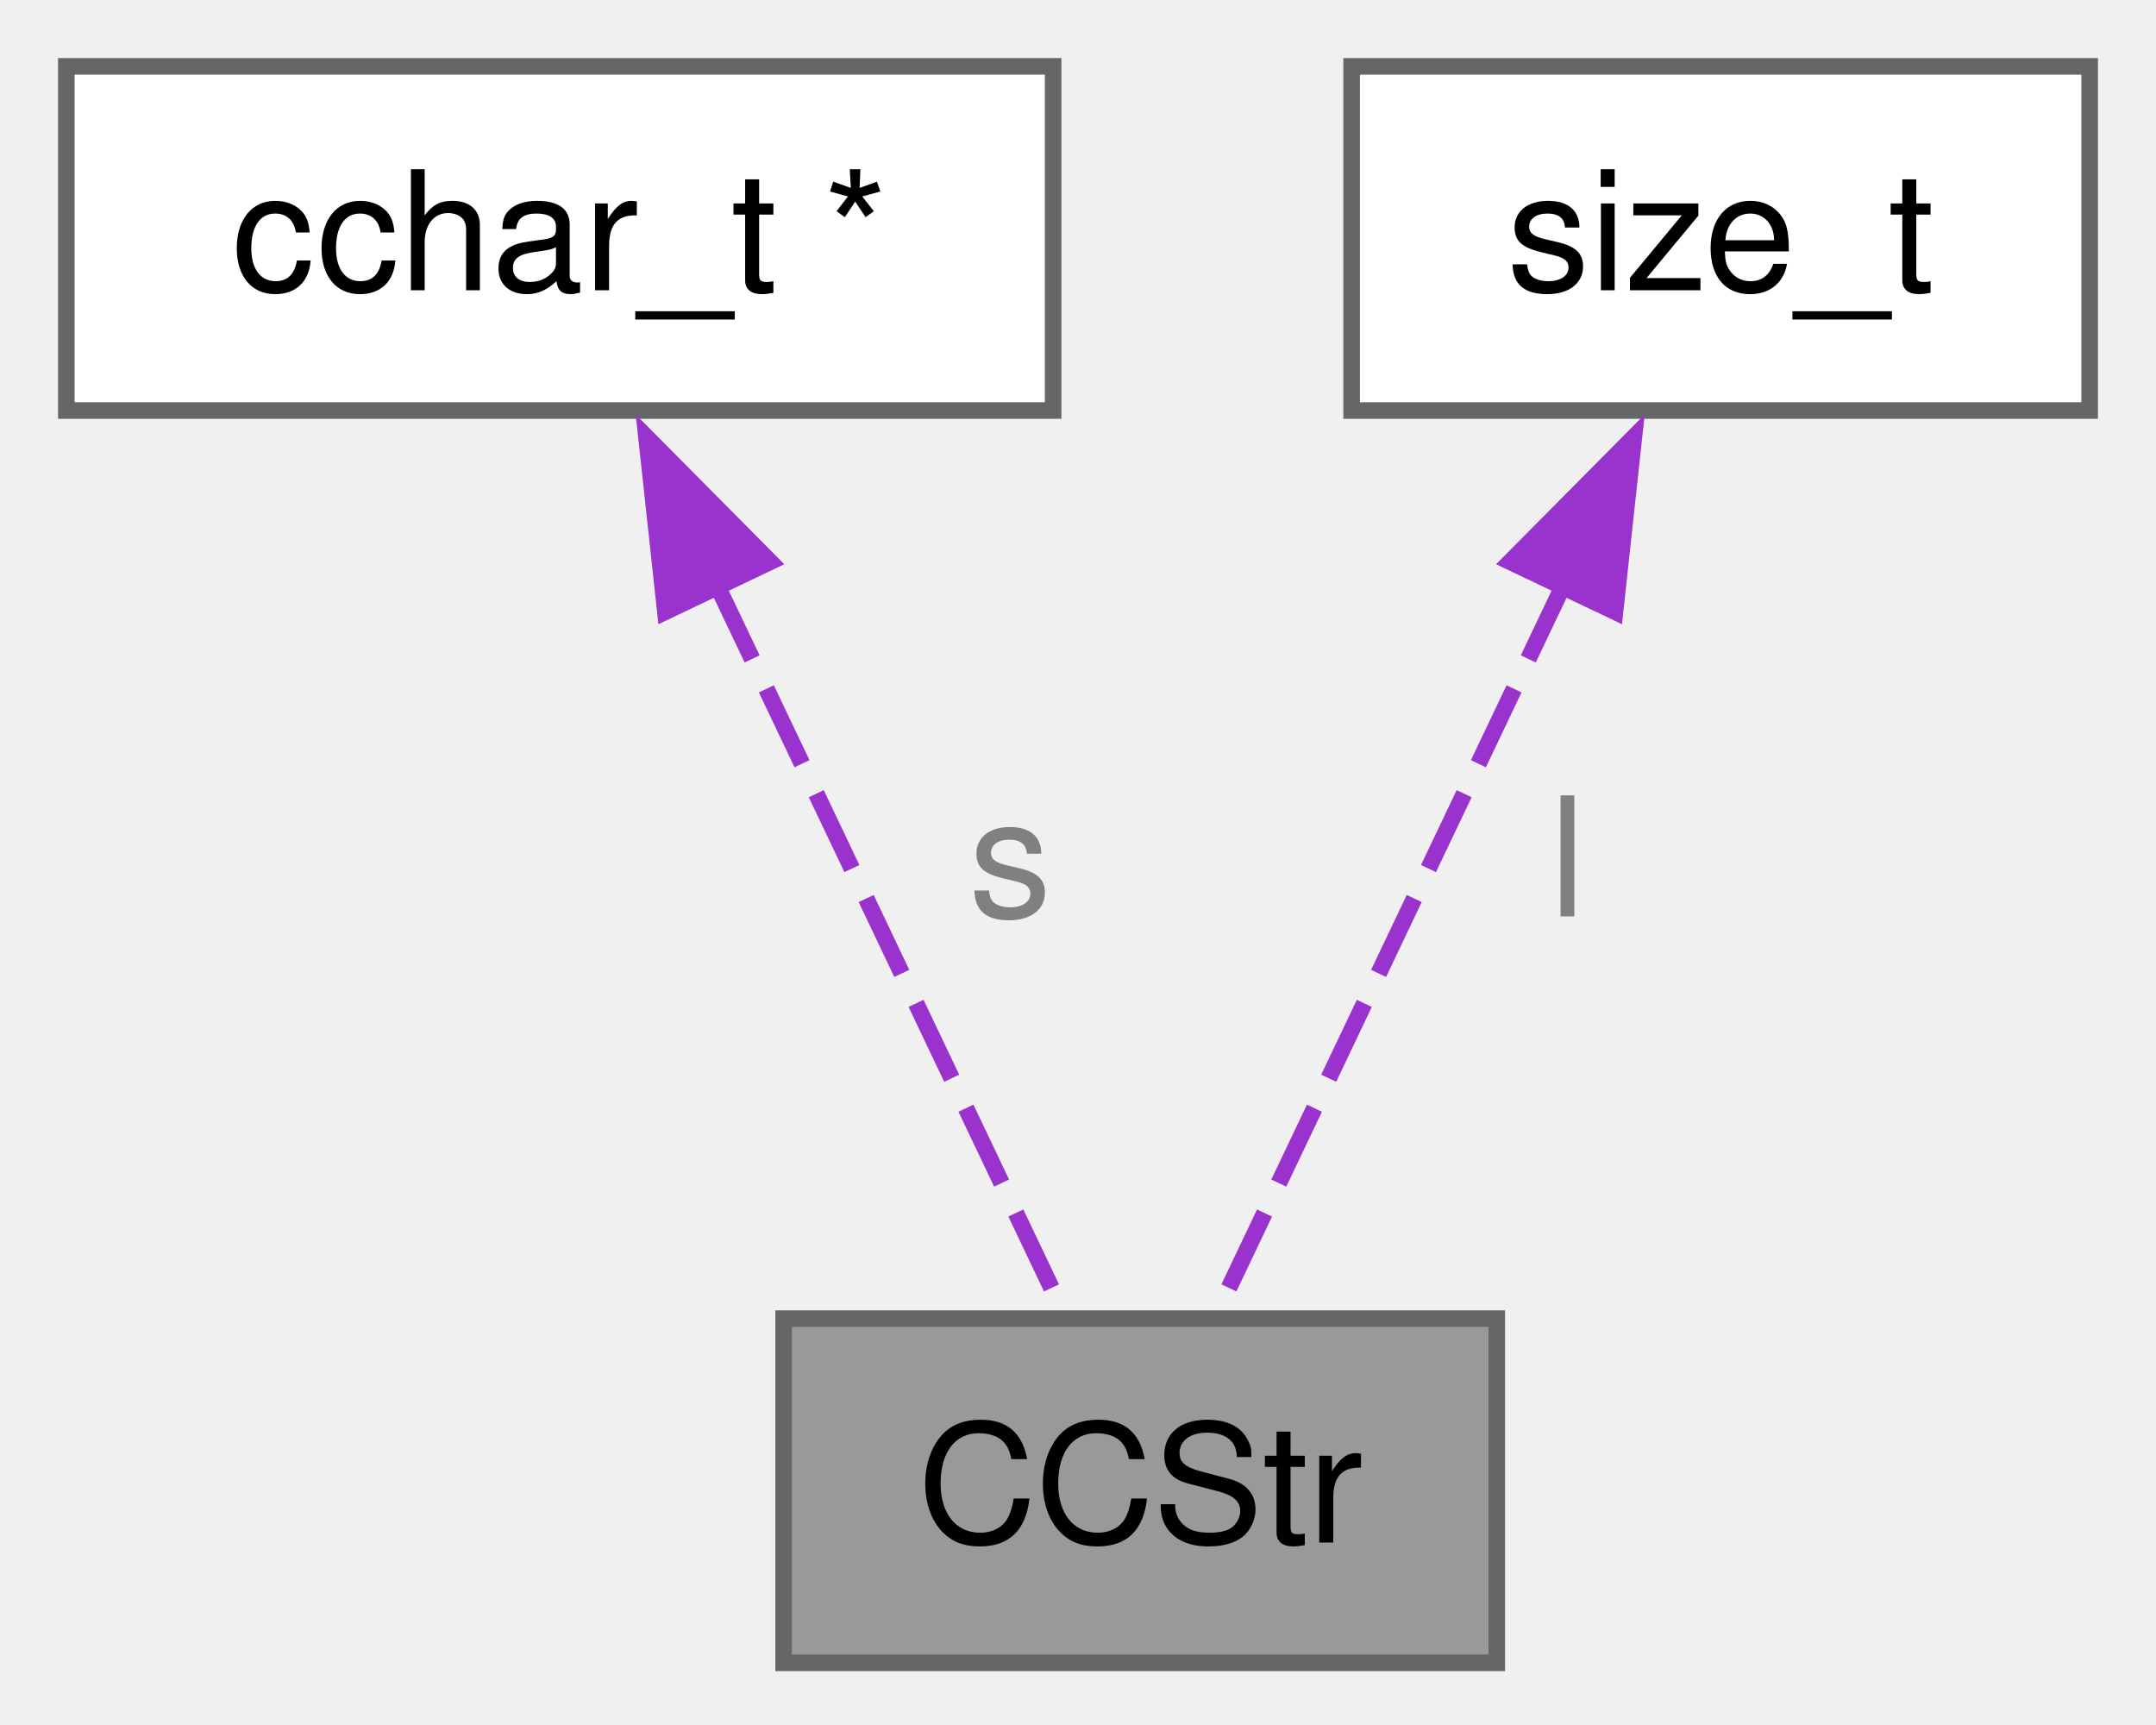
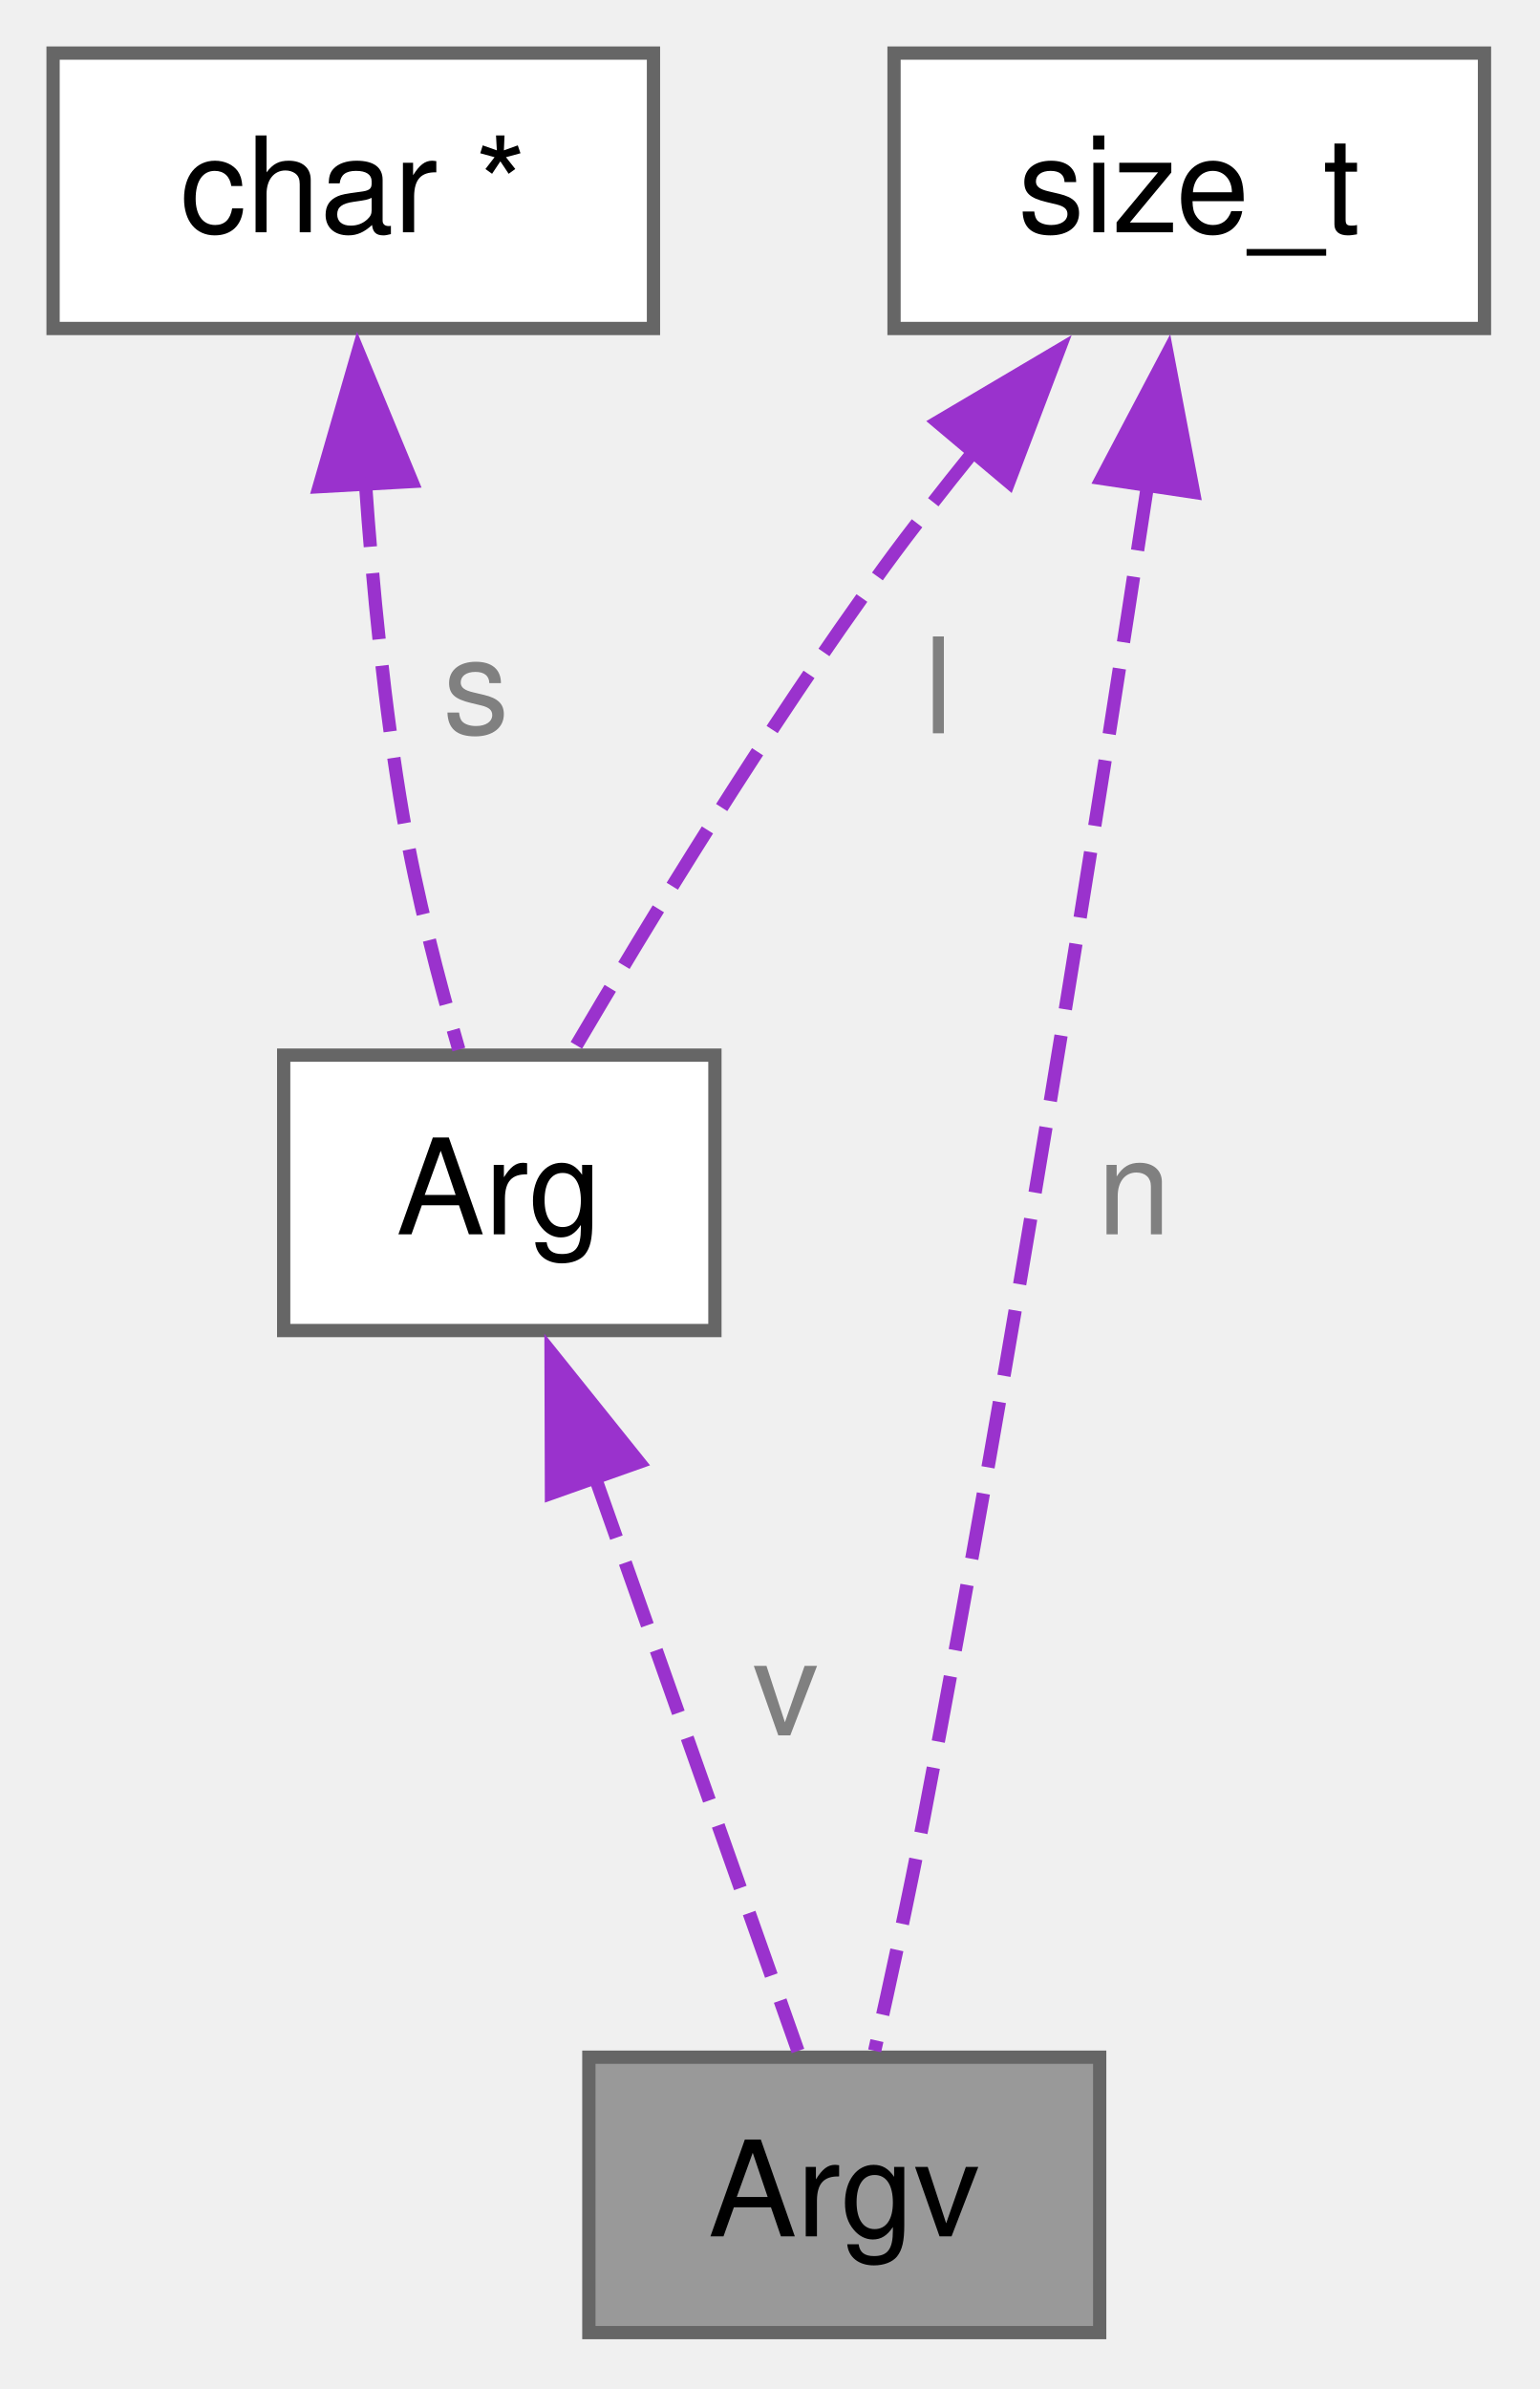
- <svg xmlns="http://www.w3.org/2000/svg" xmlns:xlink="http://www.w3.org/1999/xlink" width="130pt" height="104pt" viewBox="0.00 0.00 130.00 104.00">
-   <g id="graph0" class="graph" transform="scale(1 1) rotate(0) translate(4 100.25)">
+ <svg xmlns="http://www.w3.org/2000/svg" xmlns:xlink="http://www.w3.org/1999/xlink" width="116pt" height="180pt" viewBox="0.00 0.00 116.00 180.00">
+   <g id="graph0" class="graph" transform="scale(1 1) rotate(0) translate(4 175.75)">
    <g id="Node000001" class="node">
      <g id="a_Node000001">
-         <a xlink:title="complex character objectl with a pointer to the complex character string and its allocated length">
-           <polygon fill="#999999" stroke="#666666" points="86.25,-20.75 43.25,-20.75 43.25,0 86.25,0 86.25,-20.75" />
-           <text xml:space="preserve" text-anchor="middle" x="64.75" y="-7.25" font-family="Helvetica,sans-Serif" font-size="10.00">CCStr</text>
+         <a xlink:title="The Argv structure represents an argument vector, which is an array of Arg structures,...">
+           <polygon fill="#999999" stroke="#666666" points="78.88,-20.75 40.38,-20.75 40.38,0 78.88,0 78.88,-20.75" />
+           <text xml:space="preserve" text-anchor="middle" x="59.62" y="-7.25" font-family="Helvetica,sans-Serif" font-size="10.00">Argv</text>
        </a>
      </g>
    </g>
    <g id="Node000002" class="node">
      <g id="a_Node000002">
-         <a xlink:title=" ">
-           <polygon fill="white" stroke="#666666" points="59.5,-96.25 0,-96.25 0,-75.5 59.5,-75.5 59.5,-96.25" />
-           <text xml:space="preserve" text-anchor="middle" x="29.75" y="-82.75" font-family="Helvetica,sans-Serif" font-size="10.00">cchar_t *</text>
+         <a xlink:href="../../d6/db6/a01172.html" target="_top" xlink:title="The Arg structure represents a string argument with a pointer to the string and its allocated length.">
+           <polygon fill="white" stroke="#666666" points="49.88,-96.25 17.38,-96.25 17.38,-75.5 49.88,-75.5 49.88,-96.25" />
+           <text xml:space="preserve" text-anchor="middle" x="33.62" y="-82.75" font-family="Helvetica,sans-Serif" font-size="10.00">Arg</text>
        </a>
      </g>
    </g>
    <g id="edge1_Node000001_Node000002" class="edge">
      <g id="a_edge1_Node000001_Node000002">
        <a xlink:title=" ">
-           <path fill="none" stroke="#9a32cd" stroke-dasharray="5,2" d="M39.2,-65.04C45.95,-50.86 54.75,-32.38 60.06,-21.22" />
-           <polygon fill="#9a32cd" stroke="#9a32cd" points="36.12,-63.37 34.98,-73.9 42.44,-66.38 36.12,-63.37" />
+           <path fill="none" stroke="#9a32cd" stroke-dasharray="5,2" d="M40.79,-64.61C45.79,-50.49 52.23,-32.27 56.14,-21.22" />
+           <polygon fill="#9a32cd" stroke="#9a32cd" points="37.56,-63.24 37.53,-73.84 44.16,-65.58 37.56,-63.24" />
        </a>
      </g>
-       <text xml:space="preserve" text-anchor="start" x="54.41" y="-45" font-family="Helvetica,sans-Serif" font-size="10.00" fill="grey">s</text>
+       <text xml:space="preserve" text-anchor="start" x="52.72" y="-45" font-family="Helvetica,sans-Serif" font-size="10.00" fill="grey">v</text>
    </g>
    <g id="Node000003" class="node">
      <g id="a_Node000003">
        <a xlink:title=" ">
-           <polygon fill="white" stroke="#666666" points="122,-96.25 77.5,-96.25 77.5,-75.5 122,-75.5 122,-96.25" />
-           <text xml:space="preserve" text-anchor="middle" x="99.75" y="-82.75" font-family="Helvetica,sans-Serif" font-size="10.00">size_t</text>
+           <polygon fill="white" stroke="#666666" points="45.25,-171.75 0,-171.75 0,-151 45.25,-151 45.25,-171.75" />
+           <text xml:space="preserve" text-anchor="middle" x="22.62" y="-158.25" font-family="Helvetica,sans-Serif" font-size="10.00">char *</text>
        </a>
      </g>
    </g>
-     <g id="edge2_Node000001_Node000003" class="edge">
-       <g id="a_edge2_Node000001_Node000003">
+     <g id="edge2_Node000002_Node000003" class="edge">
+       <g id="a_edge2_Node000002_Node000003">
        <a xlink:title=" ">
-           <path fill="none" stroke="#9a32cd" stroke-dasharray="5,2" d="M90.3,-65.04C83.55,-50.86 74.75,-32.38 69.44,-21.22" />
-           <polygon fill="#9a32cd" stroke="#9a32cd" points="87.06,-66.38 94.52,-73.9 93.38,-63.37 87.06,-66.38" />
+           <path fill="none" stroke="#9a32cd" stroke-dasharray="5,2" d="M23.53,-139.54C24.08,-131.59 24.97,-122.46 26.38,-114.25 27.39,-108.34 29.08,-101.84 30.58,-96.67" />
+           <polygon fill="#9a32cd" stroke="#9a32cd" points="20.05,-139.08 22.99,-149.26 27.04,-139.47 20.05,-139.08" />
        </a>
      </g>
-       <text xml:space="preserve" text-anchor="start" x="89.41" y="-45" font-family="Helvetica,sans-Serif" font-size="10.00" fill="grey">l</text>
+       <text xml:space="preserve" text-anchor="start" x="29.38" y="-120.5" font-family="Helvetica,sans-Serif" font-size="10.00" fill="grey">s</text>
+     </g>
+     <g id="Node000004" class="node">
+       <g id="a_Node000004">
+         <a xlink:title=" ">
+           <polygon fill="white" stroke="#666666" points="107.88,-171.75 63.38,-171.75 63.38,-151 107.88,-151 107.88,-171.75" />
+           <text xml:space="preserve" text-anchor="middle" x="85.62" y="-158.25" font-family="Helvetica,sans-Serif" font-size="10.00">size_t</text>
+         </a>
+       </g>
+     </g>
+     <g id="edge4_Node000001_Node000004" class="edge">
+       <g id="a_edge4_Node000001_Node000004">
+         <a xlink:title=" ">
+           <path fill="none" stroke="#9a32cd" stroke-dasharray="5,2" d="M82.49,-139.22C78.81,-114.91 72.35,-73.85 65.62,-38.75 64.51,-32.92 63.09,-26.43 61.92,-21.23" />
+           <polygon fill="#9a32cd" stroke="#9a32cd" points="79.03,-139.7 83.97,-149.07 85.95,-138.66 79.03,-139.7" />
+         </a>
+       </g>
+       <text xml:space="preserve" text-anchor="start" x="78.69" y="-82.75" font-family="Helvetica,sans-Serif" font-size="10.00" fill="grey">n</text>
+     </g>
+     <g id="edge3_Node000002_Node000004" class="edge">
+       <g id="a_edge3_Node000002_Node000004">
+         <a xlink:title=" ">
+           <path fill="none" stroke="#9a32cd" stroke-dasharray="5,2" d="M69.45,-141.82C67.1,-138.92 64.75,-135.92 62.62,-133 53.82,-120.92 44.84,-106.18 39.25,-96.67" />
+           <polygon fill="#9a32cd" stroke="#9a32cd" points="66.67,-143.95 75.79,-149.34 72.03,-139.44 66.67,-143.95" />
+         </a>
+       </g>
+       <text xml:space="preserve" text-anchor="start" x="65.62" y="-120.5" font-family="Helvetica,sans-Serif" font-size="10.00" fill="grey">l</text>
    </g>
  </g>
</svg>
